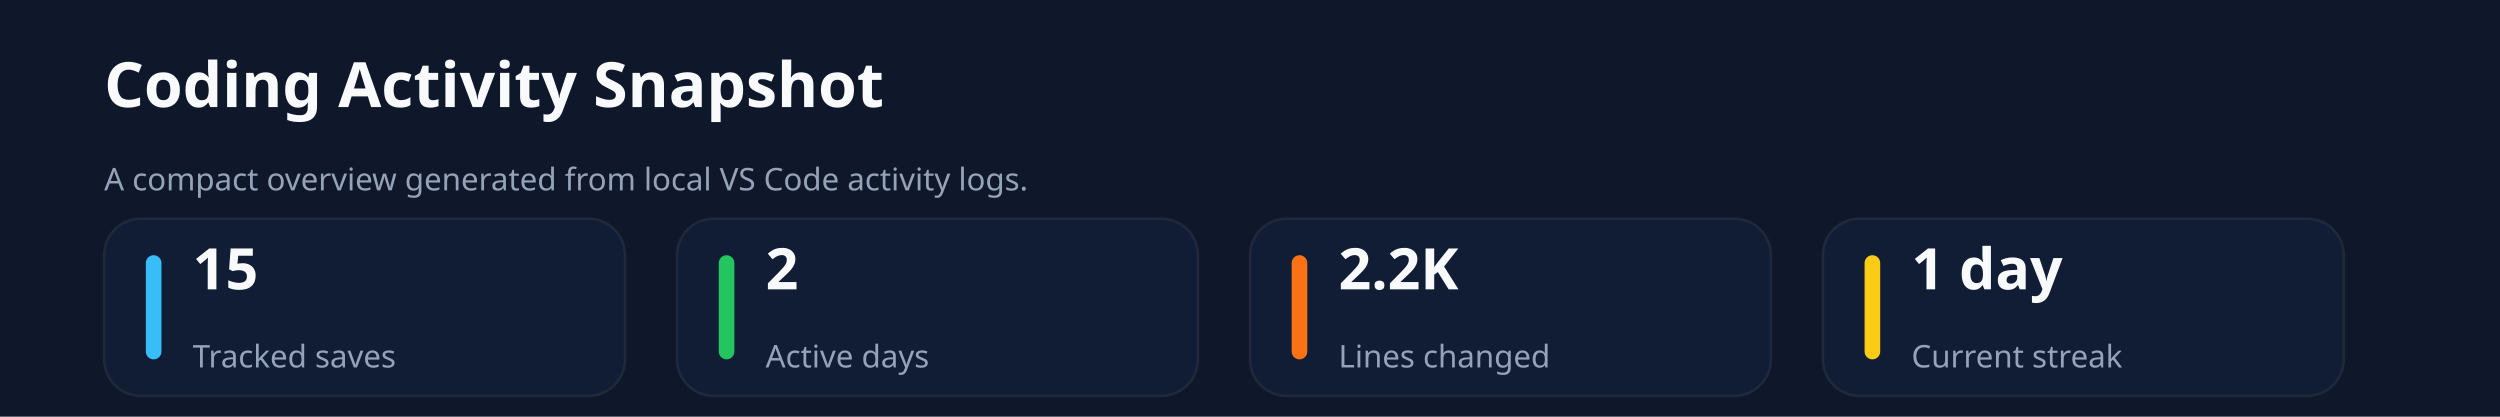
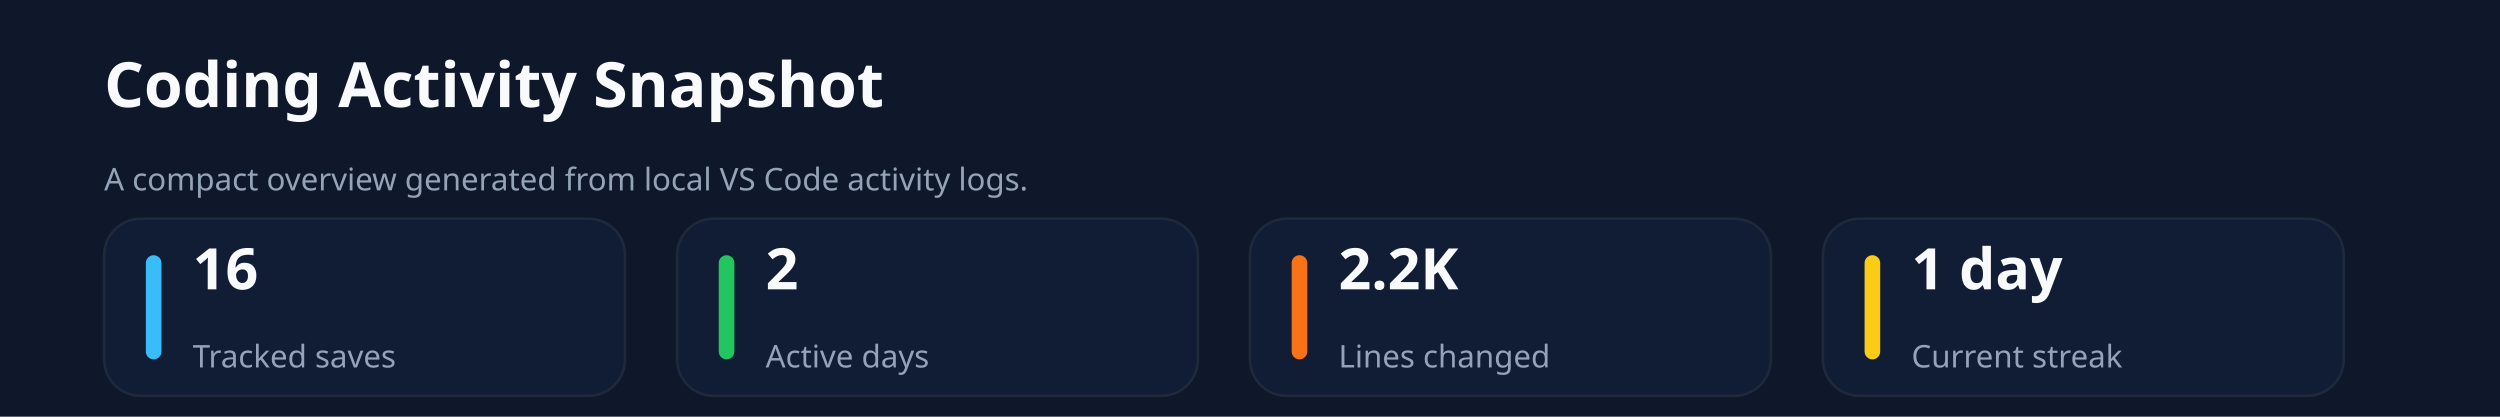
<svg xmlns="http://www.w3.org/2000/svg" xmlns:ns1="http://svgjs.dev/svgjs" version="1.1" width="960" height="160" viewBox="0 0 960 160">
  <rect width="960" height="160" fill="#0f172a" />
  <text x="40" y="41.102" font-size="24" font-family="Segoe UI" font-weight="700" fill="#f8fafc" ns1:data="{&quot;leading&quot;:&quot;1.3&quot;}">
    <tspan dy="0" x="40" ns1:data="{&quot;newLined&quot;:true}">Coding Activity Snapshot</tspan>
  </text>
  <text x="40" y="73.102" font-size="12" font-family="Segoe UI" fill="#94a3b8" ns1:data="{&quot;leading&quot;:&quot;1.3&quot;}">
    <tspan dy="0" x="40" ns1:data="{&quot;newLined&quot;:true}">A compact overview generated from local VS Code activity logs.</tspan>
  </text>
  <rect width="200" height="68" x="40" y="84" rx="14" ry="14" fill="#111c35" stroke-width="1" stroke="#1e293b" />
  <rect width="6" height="40" x="56" y="98" rx="3" ry="3" fill="#38bdf8" />
  <text x="74" y="111.102" font-size="22" font-family="Segoe UI" font-weight="700" fill="#f8fafc" ns1:data="{&quot;leading&quot;:&quot;1.3&quot;}">
-     <tspan dy="0" x="74" ns1:data="{&quot;newLined&quot;:true}">15</tspan>
+     <tspan dy="0" x="74" ns1:data="{&quot;newLined&quot;:true}">16</tspan>
  </text>
  <text x="74" y="141.102" font-size="12" font-family="Segoe UI" fill="#94a3b8" ns1:data="{&quot;leading&quot;:&quot;1.3&quot;}">
    <tspan dy="0" x="74" ns1:data="{&quot;newLined&quot;:true}">Tracked saves</tspan>
  </text>
  <rect width="200" height="68" x="260" y="84" rx="14" ry="14" fill="#111c35" stroke-width="1" stroke="#1e293b" />
  <rect width="6" height="40" x="276" y="98" rx="3" ry="3" fill="#22c55e" />
  <text x="294" y="111.102" font-size="22" font-family="Segoe UI" font-weight="700" fill="#f8fafc" ns1:data="{&quot;leading&quot;:&quot;1.3&quot;}">
    <tspan dy="0" x="294" ns1:data="{&quot;newLined&quot;:true}">2</tspan>
  </text>
  <text x="294" y="141.102" font-size="12" font-family="Segoe UI" fill="#94a3b8" ns1:data="{&quot;leading&quot;:&quot;1.3&quot;}">
    <tspan dy="0" x="294" ns1:data="{&quot;newLined&quot;:true}">Active days</tspan>
  </text>
  <rect width="200" height="68" x="480" y="84" rx="14" ry="14" fill="#111c35" stroke-width="1" stroke="#1e293b" />
  <rect width="6" height="40" x="496" y="98" rx="3" ry="3" fill="#f97316" />
  <text x="514" y="111.102" font-size="22" font-family="Segoe UI" font-weight="700" fill="#f8fafc" ns1:data="{&quot;leading&quot;:&quot;1.3&quot;}">
    <tspan dy="0" x="514" ns1:data="{&quot;newLined&quot;:true}">2.2K</tspan>
  </text>
  <text x="514" y="141.102" font-size="12" font-family="Segoe UI" fill="#94a3b8" ns1:data="{&quot;leading&quot;:&quot;1.3&quot;}">
    <tspan dy="0" x="514" ns1:data="{&quot;newLined&quot;:true}">Lines changed</tspan>
  </text>
  <rect width="200" height="68" x="700" y="84" rx="14" ry="14" fill="#111c35" stroke-width="1" stroke="#1e293b" />
  <rect width="6" height="40" x="716" y="98" rx="3" ry="3" fill="#facc15" />
  <text x="734" y="111.102" font-size="22" font-family="Segoe UI" font-weight="700" fill="#f8fafc" ns1:data="{&quot;leading&quot;:&quot;1.3&quot;}">
    <tspan dy="0" x="734" ns1:data="{&quot;newLined&quot;:true}">1 day</tspan>
  </text>
  <text x="734" y="141.102" font-size="12" font-family="Segoe UI" fill="#94a3b8" ns1:data="{&quot;leading&quot;:&quot;1.3&quot;}">
    <tspan dy="0" x="734" ns1:data="{&quot;newLined&quot;:true}">Current streak</tspan>
  </text>
</svg>
